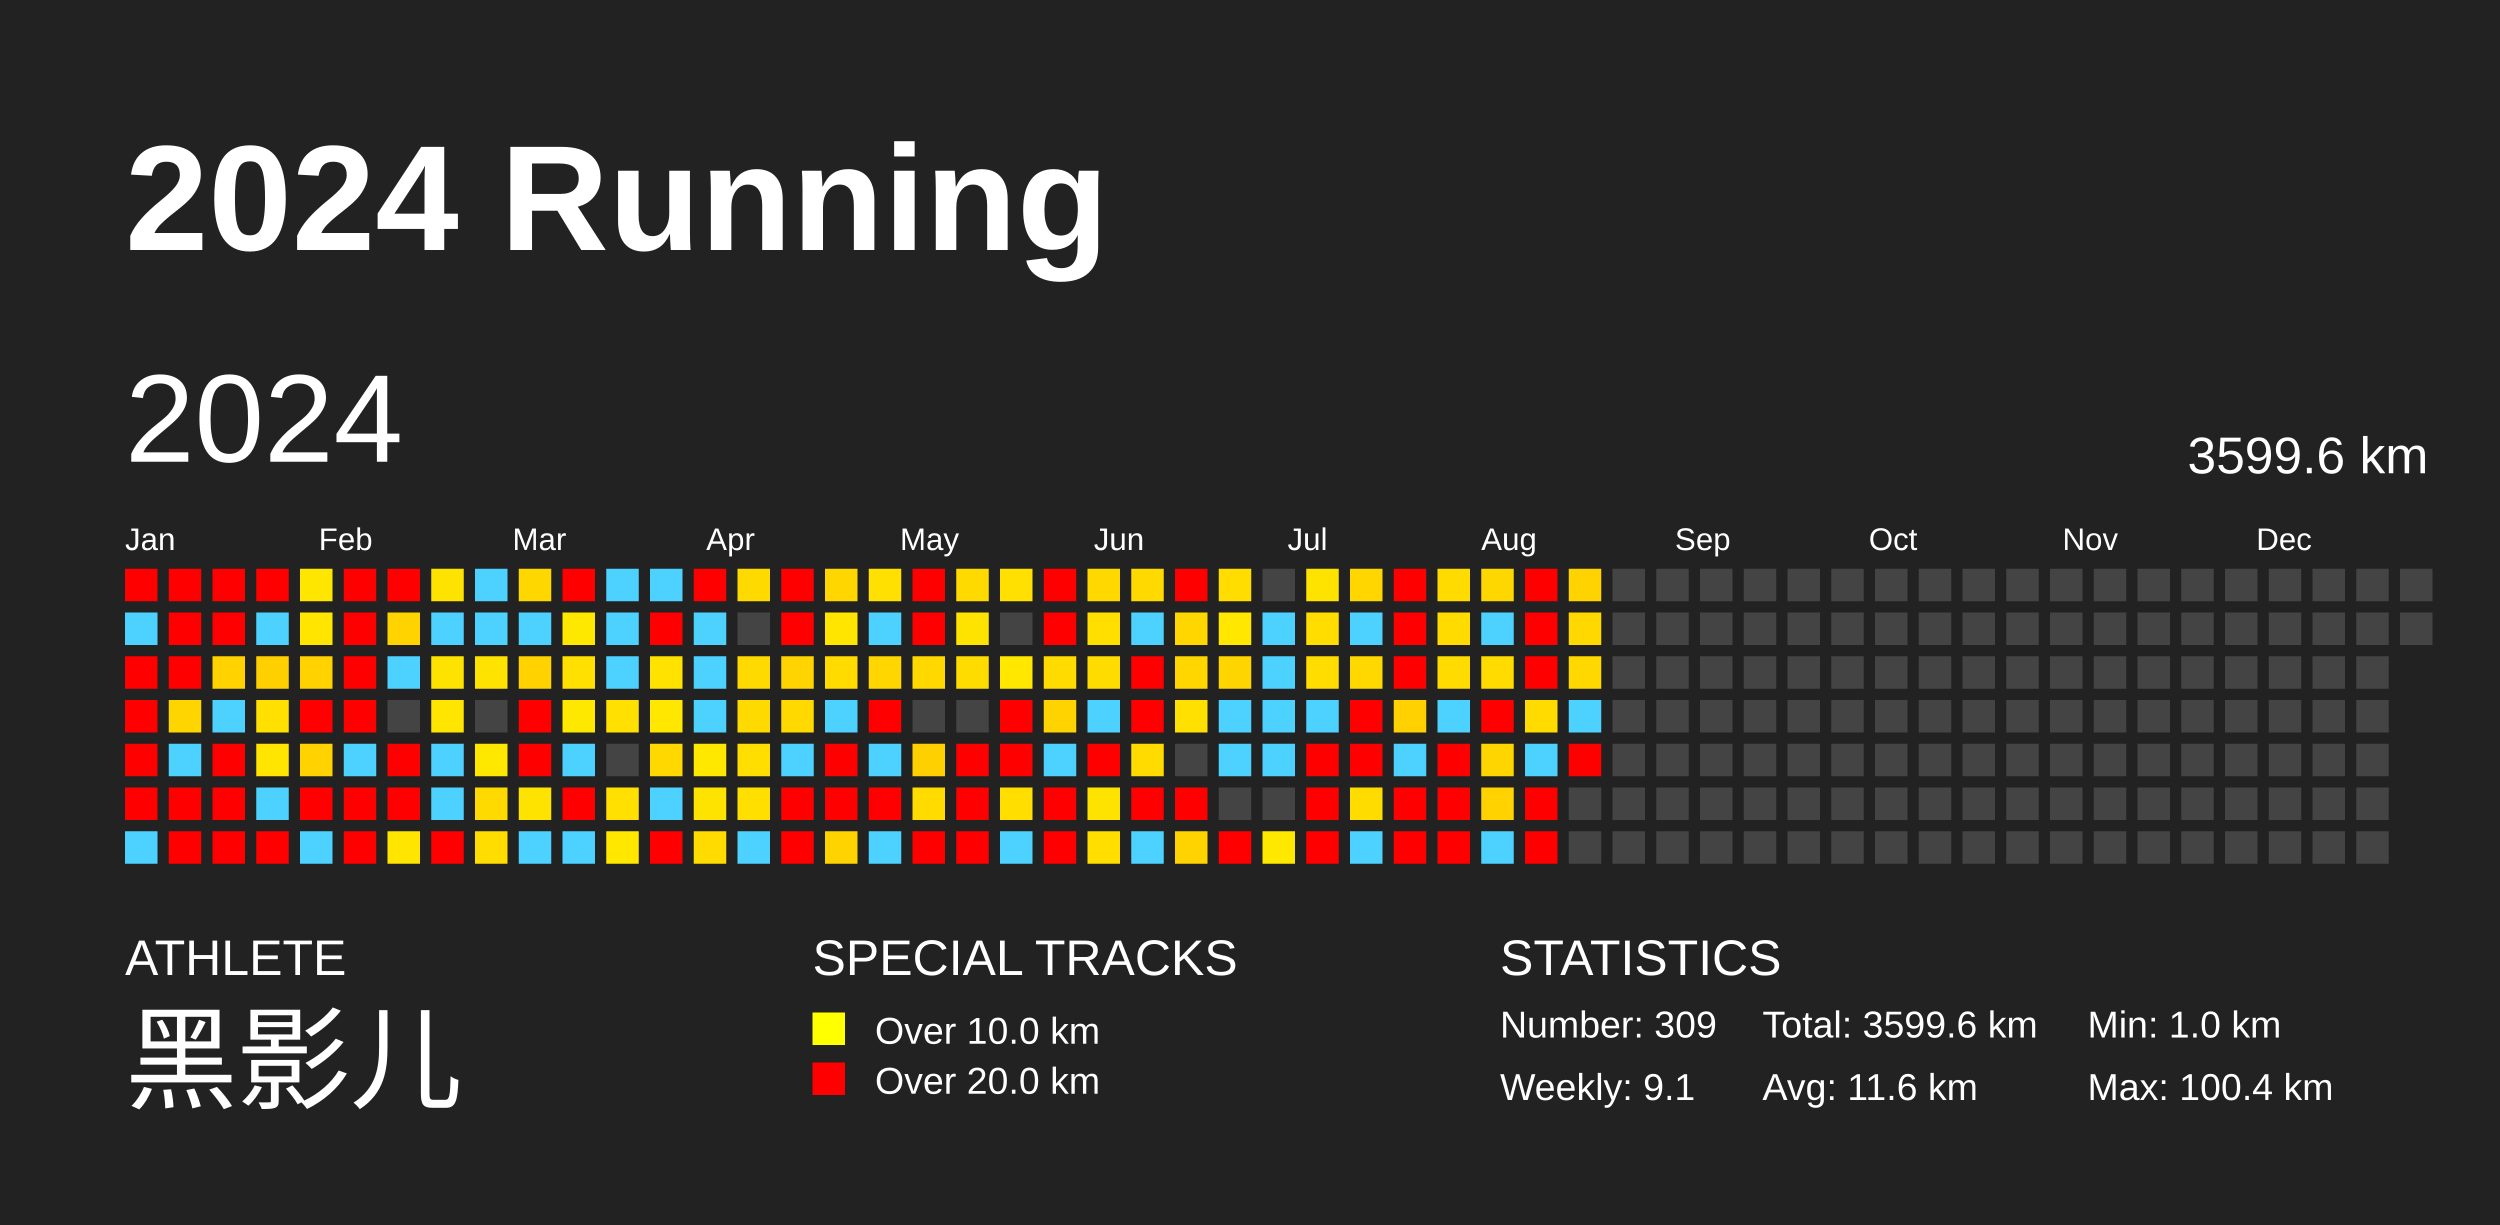
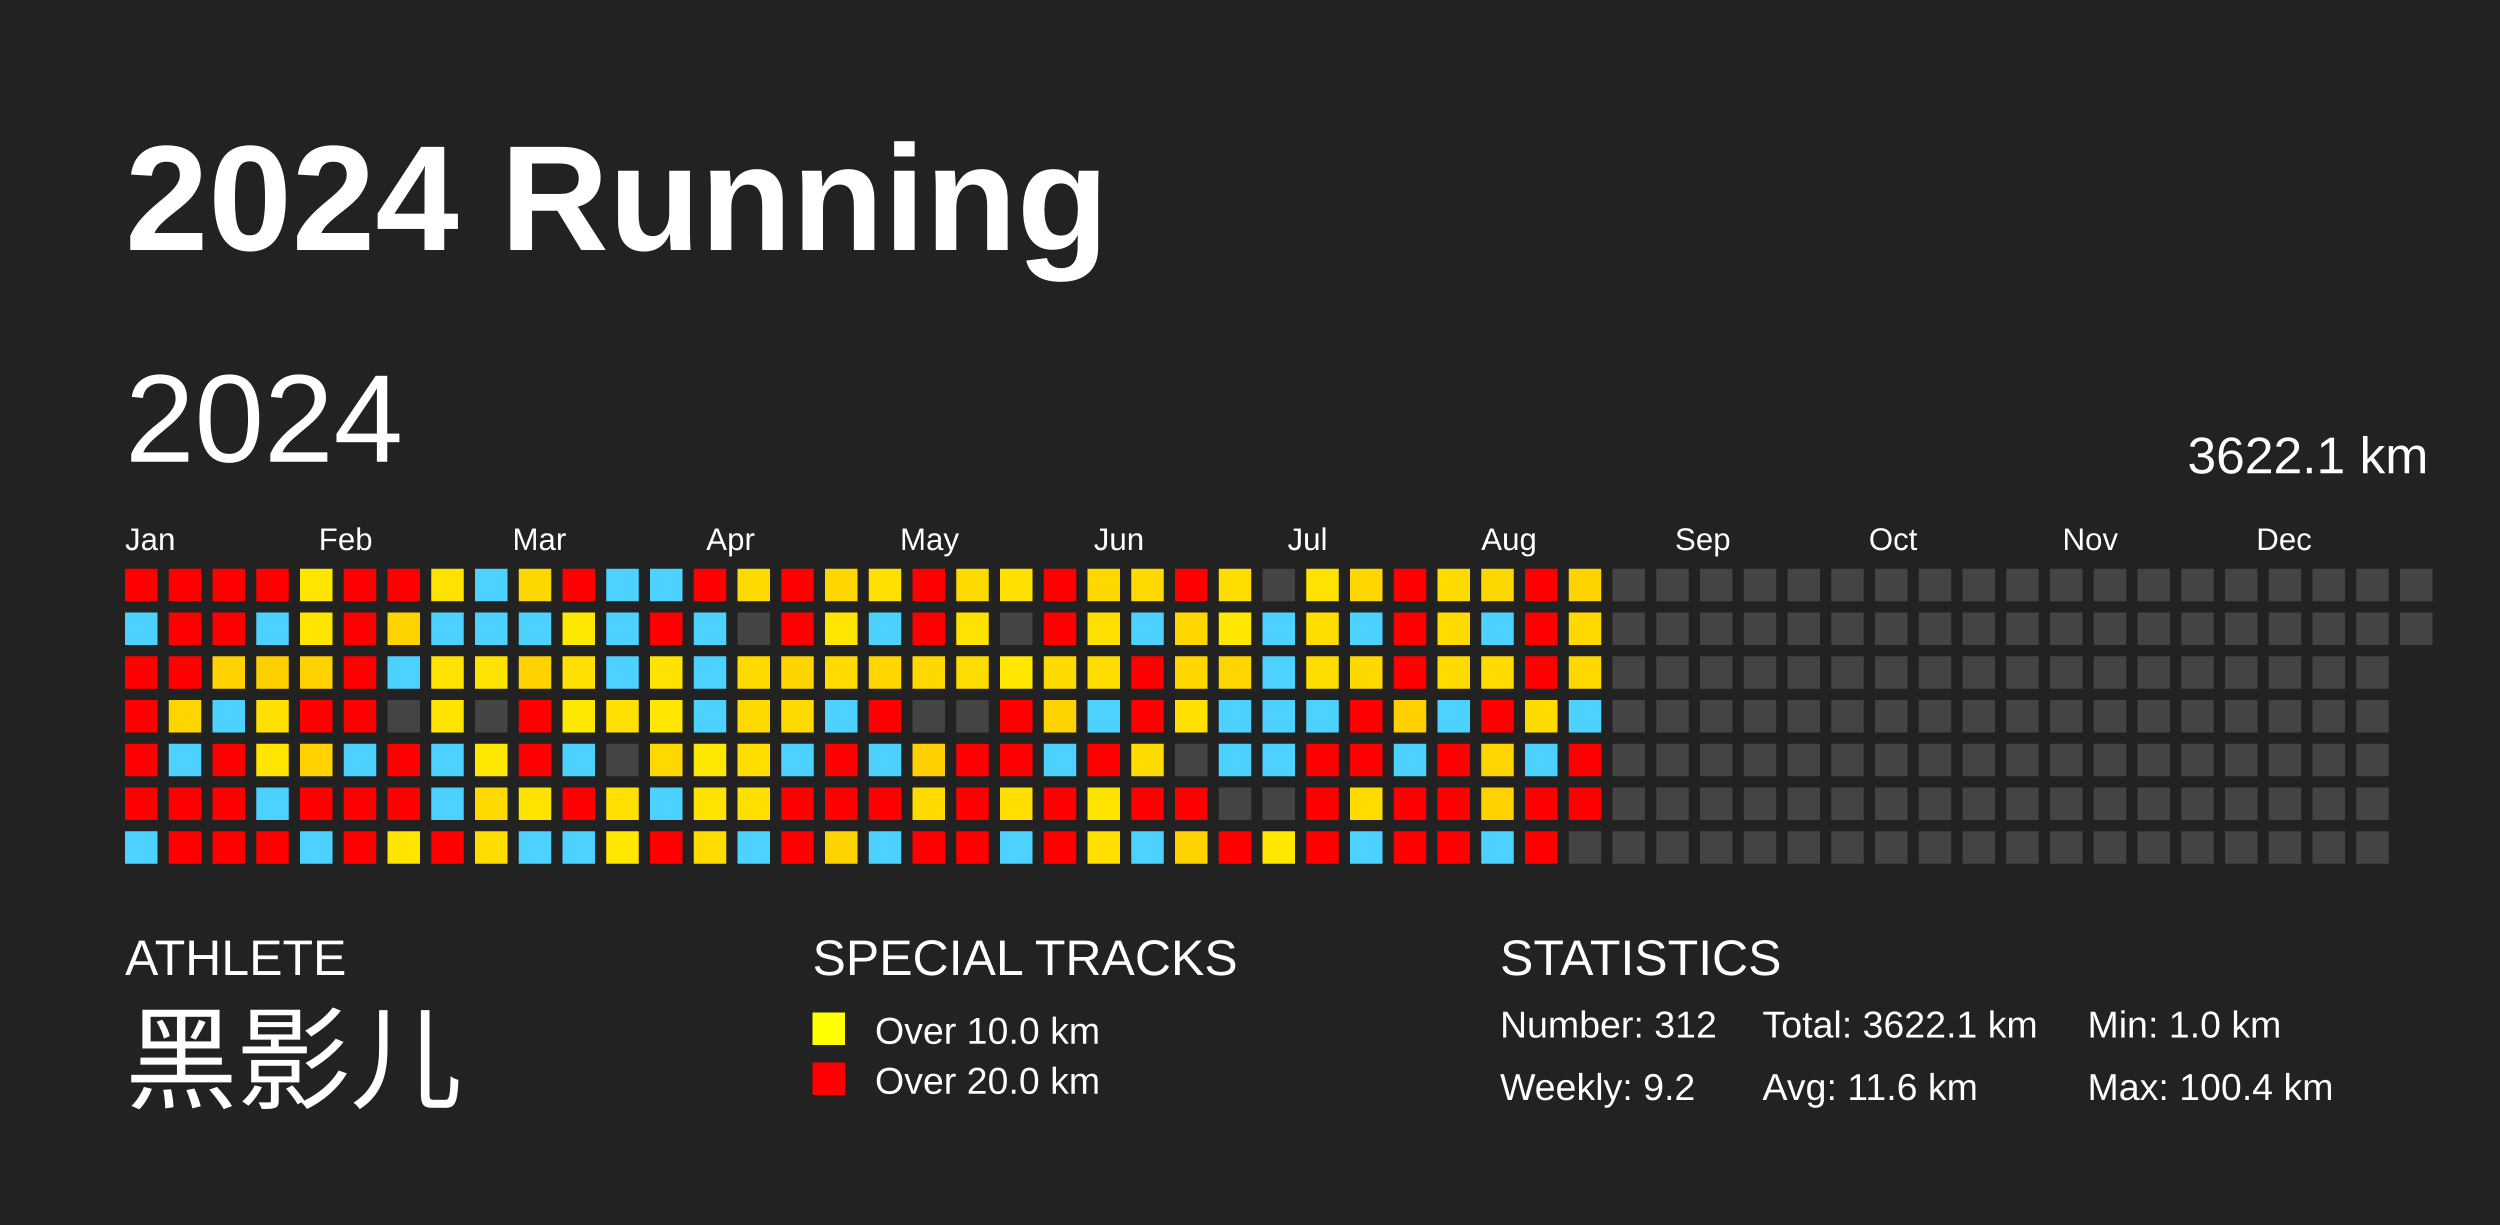
<svg xmlns="http://www.w3.org/2000/svg" baseProfile="full" height="98mm" version="1.1" viewBox="0,0,200,98" width="200mm">
  <defs />
  <rect fill="#222222" height="98" width="200" x="0" y="0" />
  <text fill="#FFFFFF" style="font-size:12px; font-family:Arial; font-weight:bold;" x="10" y="20">2024 Running</text>
  <text fill="#FFFFFF" style="font-size:4px; font-family:Arial" x="10" y="78">ATHLETE</text>
  <text fill="#FFFFFF" style="font-size:9px; font-family:Arial" x="10" y="88">黑影儿</text>
  <text fill="#FFFFFF" style="font-size:4px; font-family:Arial" x="65" y="78">SPECIAL TRACKS</text>
  <rect fill="yellow" height="2.6" width="2.6" x="65" y="81" />
  <text fill="#FFFFFF" style="font-size:3px; font-family:Arial" x="70" y="83.5">Over 10.0 km</text>
  <rect fill="red" height="2.6" width="2.6" x="65" y="85" />
  <text fill="#FFFFFF" style="font-size:3px; font-family:Arial" x="70" y="87.5">Over 20.0 km</text>
  <text fill="#FFFFFF" style="font-size:4px; font-family:Arial" x="120" y="78">STATISTICS</text>
-   <text fill="#FFFFFF" style="font-size:3px; font-family:Arial" x="120" y="83">Number: 309</text>
-   <text fill="#FFFFFF" style="font-size:3px; font-family:Arial" x="120" y="88">Weekly: 9.1</text>
-   <text fill="#FFFFFF" style="font-size:3px; font-family:Arial" x="141" y="83">Total: 3599.6 km</text>
+   <text fill="#FFFFFF" style="font-size:3px; font-family:Arial" x="120" y="83">Number: 312</text>
+   <text fill="#FFFFFF" style="font-size:3px; font-family:Arial" x="120" y="88">Weekly: 9.2</text>
+   <text fill="#FFFFFF" style="font-size:3px; font-family:Arial" x="141" y="83">Total: 3622.1 km</text>
  <text fill="#FFFFFF" style="font-size:3px; font-family:Arial" x="141" y="88">Avg: 11.6 km</text>
  <text fill="#FFFFFF" style="font-size:3px; font-family:Arial" x="167" y="83">Min: 1.0 km</text>
  <text fill="#FFFFFF" style="font-size:3px; font-family:Arial" x="167" y="88">Max: 100.4 km</text>
  <text dominant-baseline="hanging" fill="#FFFFFF" style="font-size:10.0px; font-family:Arial;" x="10" y="30">2024</text>
-   <text dominant-baseline="hanging" fill="#FFFFFF" style="font-size:4.125px; font-family:Arial;" x="175" y="35">3599.6 km</text>
+   <text dominant-baseline="hanging" fill="#FFFFFF" style="font-size:4.125px; font-family:Arial;" x="175" y="35">3622.1 km</text>
  <text fill="#FFFFFF" style="font-size:2.5px; font-family:Arial" x="10.0" y="44">Jan</text>
  <text fill="#FFFFFF" style="font-size:2.5px; font-family:Arial" x="25.5" y="44">Feb</text>
  <text fill="#FFFFFF" style="font-size:2.5px; font-family:Arial" x="41.0" y="44">Mar</text>
  <text fill="#FFFFFF" style="font-size:2.5px; font-family:Arial" x="56.5" y="44">Apr</text>
  <text fill="#FFFFFF" style="font-size:2.5px; font-family:Arial" x="72.0" y="44">May</text>
  <text fill="#FFFFFF" style="font-size:2.5px; font-family:Arial" x="87.5" y="44">Jun</text>
  <text fill="#FFFFFF" style="font-size:2.5px; font-family:Arial" x="103.0" y="44">Jul</text>
  <text fill="#FFFFFF" style="font-size:2.5px; font-family:Arial" x="118.5" y="44">Aug</text>
  <text fill="#FFFFFF" style="font-size:2.5px; font-family:Arial" x="134.0" y="44">Sep</text>
  <text fill="#FFFFFF" style="font-size:2.5px; font-family:Arial" x="149.5" y="44">Oct</text>
  <text fill="#FFFFFF" style="font-size:2.5px; font-family:Arial" x="165.0" y="44">Nov</text>
  <text fill="#FFFFFF" style="font-size:2.5px; font-family:Arial" x="180.5" y="44">Dec</text>
  <rect fill="red" height="2.6" width="2.6" x="10.0" y="45.5" />
  <rect fill="#4dd2ff" height="2.6" width="2.6" x="10.0" y="49.0" />
  <rect fill="red" height="2.6" width="2.6" x="10.0" y="52.5" />
  <rect fill="red" height="2.6" width="2.6" x="10.0" y="56.0" />
  <rect fill="red" height="2.6" width="2.6" x="10.0" y="59.5" />
  <rect fill="red" height="2.6" width="2.6" x="10.0" y="63.0" />
  <rect fill="#4dd2ff" height="2.6" width="2.6" x="10.0" y="66.5" />
  <rect fill="red" height="2.6" width="2.6" x="13.5" y="45.5" />
  <rect fill="red" height="2.6" width="2.6" x="13.5" y="49.0" />
  <rect fill="red" height="2.6" width="2.6" x="13.5" y="52.5" />
  <rect fill="#ffd500" height="2.6" width="2.6" x="13.5" y="56.0" />
  <rect fill="#4dd2ff" height="2.6" width="2.6" x="13.5" y="59.5" />
  <rect fill="red" height="2.6" width="2.6" x="13.5" y="63.0" />
  <rect fill="red" height="2.6" width="2.6" x="13.5" y="66.5" />
  <rect fill="red" height="2.6" width="2.6" x="17.0" y="45.5" />
  <rect fill="red" height="2.6" width="2.6" x="17.0" y="49.0" />
  <rect fill="#ffd200" height="2.6" width="2.6" x="17.0" y="52.5" />
  <rect fill="#4dd2ff" height="2.6" width="2.6" x="17.0" y="56.0" />
  <rect fill="red" height="2.6" width="2.6" x="17.0" y="59.5" />
  <rect fill="red" height="2.6" width="2.6" x="17.0" y="63.0" />
  <rect fill="red" height="2.6" width="2.6" x="17.0" y="66.5" />
  <rect fill="red" height="2.6" width="2.6" x="20.5" y="45.5" />
  <rect fill="#4dd2ff" height="2.6" width="2.6" x="20.5" y="49.0" />
  <rect fill="#ffd000" height="2.6" width="2.6" x="20.5" y="52.5" />
  <rect fill="#ffe000" height="2.6" width="2.6" x="20.5" y="56.0" />
  <rect fill="#ffe500" height="2.6" width="2.6" x="20.5" y="59.5" />
  <rect fill="#4dd2ff" height="2.6" width="2.6" x="20.5" y="63.0" />
  <rect fill="red" height="2.6" width="2.6" x="20.5" y="66.5" />
  <rect fill="#ffe600" height="2.6" width="2.6" x="24.0" y="45.5" />
  <rect fill="#ffe500" height="2.6" width="2.6" x="24.0" y="49.0" />
  <rect fill="#ffd200" height="2.6" width="2.6" x="24.0" y="52.5" />
  <rect fill="red" height="2.6" width="2.6" x="24.0" y="56.0" />
  <rect fill="#ffd200" height="2.6" width="2.6" x="24.0" y="59.5" />
  <rect fill="red" height="2.6" width="2.6" x="24.0" y="63.0" />
  <rect fill="#4dd2ff" height="2.6" width="2.6" x="24.0" y="66.5" />
  <rect fill="red" height="2.6" width="2.6" x="27.5" y="45.5" />
  <rect fill="red" height="2.6" width="2.6" x="27.5" y="49.0" />
  <rect fill="red" height="2.6" width="2.6" x="27.5" y="52.5" />
  <rect fill="red" height="2.6" width="2.6" x="27.5" y="56.0" />
  <rect fill="#4dd2ff" height="2.6" width="2.6" x="27.5" y="59.5" />
  <rect fill="red" height="2.6" width="2.6" x="27.5" y="63.0" />
  <rect fill="red" height="2.6" width="2.6" x="27.5" y="66.5" />
  <rect fill="red" height="2.6" width="2.6" x="31.0" y="45.5" />
  <rect fill="#ffd300" height="2.6" width="2.6" x="31.0" y="49.0" />
  <rect fill="#4dd2ff" height="2.6" width="2.6" x="31.0" y="52.5" />
  <rect fill="#444444" height="2.6" width="2.6" x="31.0" y="56.0" />
  <rect fill="red" height="2.6" width="2.6" x="31.0" y="59.5" />
  <rect fill="red" height="2.6" width="2.6" x="31.0" y="63.0" />
  <rect fill="#ffe500" height="2.6" width="2.6" x="31.0" y="66.5" />
  <rect fill="#ffe300" height="2.6" width="2.6" x="34.5" y="45.5" />
  <rect fill="#4dd2ff" height="2.6" width="2.6" x="34.5" y="49.0" />
  <rect fill="#ffe300" height="2.6" width="2.6" x="34.5" y="52.5" />
  <rect fill="#ffe500" height="2.6" width="2.6" x="34.5" y="56.0" />
  <rect fill="#4dd2ff" height="2.6" width="2.6" x="34.5" y="59.5" />
  <rect fill="#4dd2ff" height="2.6" width="2.6" x="34.5" y="63.0" />
  <rect fill="red" height="2.6" width="2.6" x="34.5" y="66.5" />
  <rect fill="#4dd2ff" height="2.6" width="2.6" x="38.0" y="45.5" />
  <rect fill="#4dd2ff" height="2.6" width="2.6" x="38.0" y="49.0" />
  <rect fill="#ffe300" height="2.6" width="2.6" x="38.0" y="52.5" />
  <rect fill="#444444" height="2.6" width="2.6" x="38.0" y="56.0" />
  <rect fill="#ffe800" height="2.6" width="2.6" x="38.0" y="59.5" />
  <rect fill="#ffda00" height="2.6" width="2.6" x="38.0" y="63.0" />
  <rect fill="#ffdd00" height="2.6" width="2.6" x="38.0" y="66.5" />
  <rect fill="#ffd700" height="2.6" width="2.6" x="41.5" y="45.5" />
  <rect fill="#4dd2ff" height="2.6" width="2.6" x="41.5" y="49.0" />
  <rect fill="#ffd200" height="2.6" width="2.6" x="41.5" y="52.5" />
  <rect fill="red" height="2.6" width="2.6" x="41.5" y="56.0" />
  <rect fill="red" height="2.6" width="2.6" x="41.5" y="59.5" />
  <rect fill="#ffe300" height="2.6" width="2.6" x="41.5" y="63.0" />
  <rect fill="#4dd2ff" height="2.6" width="2.6" x="41.5" y="66.5" />
  <rect fill="red" height="2.6" width="2.6" x="45.0" y="45.5" />
  <rect fill="#ffe800" height="2.6" width="2.6" x="45.0" y="49.0" />
  <rect fill="#ffe000" height="2.6" width="2.6" x="45.0" y="52.5" />
  <rect fill="#ffe800" height="2.6" width="2.6" x="45.0" y="56.0" />
  <rect fill="#4dd2ff" height="2.6" width="2.6" x="45.0" y="59.5" />
  <rect fill="red" height="2.6" width="2.6" x="45.0" y="63.0" />
  <rect fill="#4dd2ff" height="2.6" width="2.6" x="45.0" y="66.5" />
  <rect fill="#4dd2ff" height="2.6" width="2.6" x="48.5" y="45.5" />
  <rect fill="#4dd2ff" height="2.6" width="2.6" x="48.5" y="49.0" />
  <rect fill="#4dd2ff" height="2.6" width="2.6" x="48.5" y="52.5" />
  <rect fill="#ffe000" height="2.6" width="2.6" x="48.5" y="56.0" />
  <rect fill="#444444" height="2.6" width="2.6" x="48.5" y="59.5" />
  <rect fill="#ffe000" height="2.6" width="2.6" x="48.5" y="63.0" />
  <rect fill="#ffe700" height="2.6" width="2.6" x="48.5" y="66.5" />
  <rect fill="#4dd2ff" height="2.6" width="2.6" x="52.0" y="45.5" />
  <rect fill="red" height="2.6" width="2.6" x="52.0" y="49.0" />
  <rect fill="#ffe200" height="2.6" width="2.6" x="52.0" y="52.5" />
  <rect fill="#ffe700" height="2.6" width="2.6" x="52.0" y="56.0" />
  <rect fill="#ffd800" height="2.6" width="2.6" x="52.0" y="59.5" />
  <rect fill="#4dd2ff" height="2.6" width="2.6" x="52.0" y="63.0" />
  <rect fill="red" height="2.6" width="2.6" x="52.0" y="66.5" />
  <rect fill="red" height="2.6" width="2.6" x="55.5" y="45.5" />
  <rect fill="#4dd2ff" height="2.6" width="2.6" x="55.5" y="49.0" />
  <rect fill="#4dd2ff" height="2.6" width="2.6" x="55.5" y="52.5" />
  <rect fill="#4dd2ff" height="2.6" width="2.6" x="55.5" y="56.0" />
  <rect fill="#ffe800" height="2.6" width="2.6" x="55.5" y="59.5" />
  <rect fill="#ffe300" height="2.6" width="2.6" x="55.5" y="63.0" />
  <rect fill="#ffdb00" height="2.6" width="2.6" x="55.5" y="66.5" />
  <rect fill="#ffda00" height="2.6" width="2.6" x="59.0" y="45.5" />
  <rect fill="#444444" height="2.6" width="2.6" x="59.0" y="49.0" />
  <rect fill="#ffda00" height="2.6" width="2.6" x="59.0" y="52.5" />
  <rect fill="#ffda00" height="2.6" width="2.6" x="59.0" y="56.0" />
  <rect fill="#ffde00" height="2.6" width="2.6" x="59.0" y="59.5" />
  <rect fill="#ffdf00" height="2.6" width="2.6" x="59.0" y="63.0" />
  <rect fill="#4dd2ff" height="2.6" width="2.6" x="59.0" y="66.5" />
  <rect fill="red" height="2.6" width="2.6" x="62.5" y="45.5" />
  <rect fill="red" height="2.6" width="2.6" x="62.5" y="49.0" />
  <rect fill="#ffd400" height="2.6" width="2.6" x="62.5" y="52.5" />
  <rect fill="#ffd900" height="2.6" width="2.6" x="62.5" y="56.0" />
  <rect fill="#4dd2ff" height="2.6" width="2.6" x="62.5" y="59.5" />
  <rect fill="red" height="2.6" width="2.6" x="62.5" y="63.0" />
  <rect fill="red" height="2.6" width="2.6" x="62.5" y="66.5" />
  <rect fill="#ffd600" height="2.6" width="2.6" x="66.0" y="45.5" />
  <rect fill="#ffe500" height="2.6" width="2.6" x="66.0" y="49.0" />
  <rect fill="#ffdb00" height="2.6" width="2.6" x="66.0" y="52.5" />
  <rect fill="#4dd2ff" height="2.6" width="2.6" x="66.0" y="56.0" />
  <rect fill="red" height="2.6" width="2.6" x="66.0" y="59.5" />
  <rect fill="red" height="2.6" width="2.6" x="66.0" y="63.0" />
  <rect fill="#ffd300" height="2.6" width="2.6" x="66.0" y="66.5" />
  <rect fill="#ffe000" height="2.6" width="2.6" x="69.5" y="45.5" />
  <rect fill="#4dd2ff" height="2.6" width="2.6" x="69.5" y="49.0" />
  <rect fill="#ffd600" height="2.6" width="2.6" x="69.5" y="52.5" />
  <rect fill="red" height="2.6" width="2.6" x="69.5" y="56.0" />
  <rect fill="#4dd2ff" height="2.6" width="2.6" x="69.5" y="59.5" />
  <rect fill="red" height="2.6" width="2.6" x="69.5" y="63.0" />
  <rect fill="#4dd2ff" height="2.6" width="2.6" x="69.5" y="66.5" />
  <rect fill="red" height="2.6" width="2.6" x="73.0" y="45.5" />
  <rect fill="red" height="2.6" width="2.6" x="73.0" y="49.0" />
  <rect fill="#ffd800" height="2.6" width="2.6" x="73.0" y="52.5" />
  <rect fill="#444444" height="2.6" width="2.6" x="73.0" y="56.0" />
  <rect fill="#ffd000" height="2.6" width="2.6" x="73.0" y="59.5" />
  <rect fill="#ffdb00" height="2.6" width="2.6" x="73.0" y="63.0" />
  <rect fill="red" height="2.6" width="2.6" x="73.0" y="66.5" />
  <rect fill="#ffda00" height="2.6" width="2.6" x="76.5" y="45.5" />
  <rect fill="#ffe300" height="2.6" width="2.6" x="76.5" y="49.0" />
  <rect fill="#ffdc00" height="2.6" width="2.6" x="76.5" y="52.5" />
  <rect fill="#444444" height="2.6" width="2.6" x="76.5" y="56.0" />
  <rect fill="red" height="2.6" width="2.6" x="76.5" y="59.5" />
  <rect fill="red" height="2.6" width="2.6" x="76.5" y="63.0" />
  <rect fill="red" height="2.6" width="2.6" x="76.5" y="66.5" />
  <rect fill="#ffe000" height="2.6" width="2.6" x="80.0" y="45.5" />
  <rect fill="#444444" height="2.6" width="2.6" x="80.0" y="49.0" />
  <rect fill="#ffe700" height="2.6" width="2.6" x="80.0" y="52.5" />
  <rect fill="red" height="2.6" width="2.6" x="80.0" y="56.0" />
  <rect fill="red" height="2.6" width="2.6" x="80.0" y="59.5" />
  <rect fill="#ffde00" height="2.6" width="2.6" x="80.0" y="63.0" />
  <rect fill="#4dd2ff" height="2.6" width="2.6" x="80.0" y="66.5" />
  <rect fill="red" height="2.6" width="2.6" x="83.5" y="45.5" />
  <rect fill="red" height="2.6" width="2.6" x="83.5" y="49.0" />
  <rect fill="#ffdb00" height="2.6" width="2.6" x="83.5" y="52.5" />
  <rect fill="#ffd300" height="2.6" width="2.6" x="83.5" y="56.0" />
  <rect fill="#4dd2ff" height="2.6" width="2.6" x="83.5" y="59.5" />
  <rect fill="red" height="2.6" width="2.6" x="83.5" y="63.0" />
  <rect fill="red" height="2.6" width="2.6" x="83.5" y="66.5" />
  <rect fill="#ffd800" height="2.6" width="2.6" x="87.0" y="45.5" />
  <rect fill="#ffdf00" height="2.6" width="2.6" x="87.0" y="49.0" />
  <rect fill="#ffdc00" height="2.6" width="2.6" x="87.0" y="52.5" />
  <rect fill="#4dd2ff" height="2.6" width="2.6" x="87.0" y="56.0" />
  <rect fill="red" height="2.6" width="2.6" x="87.0" y="59.5" />
  <rect fill="#ffe300" height="2.6" width="2.6" x="87.0" y="63.0" />
  <rect fill="#ffde00" height="2.6" width="2.6" x="87.0" y="66.5" />
  <rect fill="#ffd900" height="2.6" width="2.6" x="90.5" y="45.5" />
  <rect fill="#4dd2ff" height="2.6" width="2.6" x="90.5" y="49.0" />
  <rect fill="red" height="2.6" width="2.6" x="90.5" y="52.5" />
  <rect fill="red" height="2.6" width="2.6" x="90.5" y="56.0" />
  <rect fill="#ffdb00" height="2.6" width="2.6" x="90.5" y="59.5" />
  <rect fill="red" height="2.6" width="2.6" x="90.5" y="63.0" />
  <rect fill="#4dd2ff" height="2.6" width="2.6" x="90.5" y="66.5" />
  <rect fill="red" height="2.6" width="2.6" x="94.0" y="45.5" />
  <rect fill="#ffd600" height="2.6" width="2.6" x="94.0" y="49.0" />
  <rect fill="#ffd600" height="2.6" width="2.6" x="94.0" y="52.5" />
  <rect fill="#ffe000" height="2.6" width="2.6" x="94.0" y="56.0" />
  <rect fill="#444444" height="2.6" width="2.6" x="94.0" y="59.5" />
  <rect fill="red" height="2.6" width="2.6" x="94.0" y="63.0" />
  <rect fill="#ffd300" height="2.6" width="2.6" x="94.0" y="66.5" />
  <rect fill="#ffdd00" height="2.6" width="2.6" x="97.5" y="45.5" />
  <rect fill="#ffe700" height="2.6" width="2.6" x="97.5" y="49.0" />
  <rect fill="#ffd500" height="2.6" width="2.6" x="97.5" y="52.5" />
  <rect fill="#4dd2ff" height="2.6" width="2.6" x="97.5" y="56.0" />
  <rect fill="#4dd2ff" height="2.6" width="2.6" x="97.5" y="59.5" />
  <rect fill="#444444" height="2.6" width="2.6" x="97.5" y="63.0" />
  <rect fill="red" height="2.6" width="2.6" x="97.5" y="66.5" />
  <rect fill="#444444" height="2.6" width="2.6" x="101.0" y="45.5" />
  <rect fill="#4dd2ff" height="2.6" width="2.6" x="101.0" y="49.0" />
  <rect fill="#4dd2ff" height="2.6" width="2.6" x="101.0" y="52.5" />
  <rect fill="#4dd2ff" height="2.6" width="2.6" x="101.0" y="56.0" />
  <rect fill="#4dd2ff" height="2.6" width="2.6" x="101.0" y="59.5" />
  <rect fill="#444444" height="2.6" width="2.6" x="101.0" y="63.0" />
  <rect fill="#ffe800" height="2.6" width="2.6" x="101.0" y="66.5" />
  <rect fill="#ffe300" height="2.6" width="2.6" x="104.5" y="45.5" />
  <rect fill="#ffdd00" height="2.6" width="2.6" x="104.5" y="49.0" />
  <rect fill="#ffdd00" height="2.6" width="2.6" x="104.5" y="52.5" />
  <rect fill="#4dd2ff" height="2.6" width="2.6" x="104.5" y="56.0" />
  <rect fill="red" height="2.6" width="2.6" x="104.5" y="59.5" />
  <rect fill="red" height="2.6" width="2.6" x="104.5" y="63.0" />
  <rect fill="red" height="2.6" width="2.6" x="104.5" y="66.5" />
  <rect fill="#ffd600" height="2.6" width="2.6" x="108.0" y="45.5" />
  <rect fill="#4dd2ff" height="2.6" width="2.6" x="108.0" y="49.0" />
  <rect fill="#ffd800" height="2.6" width="2.6" x="108.0" y="52.5" />
  <rect fill="red" height="2.6" width="2.6" x="108.0" y="56.0" />
  <rect fill="red" height="2.6" width="2.6" x="108.0" y="59.5" />
  <rect fill="#ffdc00" height="2.6" width="2.6" x="108.0" y="63.0" />
  <rect fill="#4dd2ff" height="2.6" width="2.6" x="108.0" y="66.5" />
  <rect fill="red" height="2.6" width="2.6" x="111.5" y="45.5" />
  <rect fill="red" height="2.6" width="2.6" x="111.5" y="49.0" />
  <rect fill="red" height="2.6" width="2.6" x="111.5" y="52.5" />
  <rect fill="#ffd100" height="2.6" width="2.6" x="111.5" y="56.0" />
  <rect fill="#4dd2ff" height="2.6" width="2.6" x="111.5" y="59.5" />
  <rect fill="red" height="2.6" width="2.6" x="111.5" y="63.0" />
  <rect fill="red" height="2.6" width="2.6" x="111.5" y="66.5" />
  <rect fill="#ffdb00" height="2.6" width="2.6" x="115.0" y="45.5" />
  <rect fill="#ffdb00" height="2.6" width="2.6" x="115.0" y="49.0" />
  <rect fill="#ffdb00" height="2.6" width="2.6" x="115.0" y="52.5" />
  <rect fill="#4dd2ff" height="2.6" width="2.6" x="115.0" y="56.0" />
  <rect fill="red" height="2.6" width="2.6" x="115.0" y="59.5" />
  <rect fill="red" height="2.6" width="2.6" x="115.0" y="63.0" />
  <rect fill="red" height="2.6" width="2.6" x="115.0" y="66.5" />
  <rect fill="#ffd700" height="2.6" width="2.6" x="118.5" y="45.5" />
  <rect fill="#4dd2ff" height="2.6" width="2.6" x="118.5" y="49.0" />
  <rect fill="#ffdb00" height="2.6" width="2.6" x="118.5" y="52.5" />
  <rect fill="red" height="2.6" width="2.6" x="118.5" y="56.0" />
  <rect fill="#ffd500" height="2.6" width="2.6" x="118.5" y="59.5" />
  <rect fill="#ffd200" height="2.6" width="2.6" x="118.5" y="63.0" />
  <rect fill="#4dd2ff" height="2.6" width="2.6" x="118.5" y="66.5" />
  <rect fill="red" height="2.6" width="2.6" x="122.0" y="45.5" />
  <rect fill="red" height="2.6" width="2.6" x="122.0" y="49.0" />
  <rect fill="red" height="2.6" width="2.6" x="122.0" y="52.5" />
  <rect fill="#ffdb00" height="2.6" width="2.6" x="122.0" y="56.0" />
  <rect fill="#4dd2ff" height="2.6" width="2.6" x="122.0" y="59.5" />
  <rect fill="red" height="2.6" width="2.6" x="122.0" y="63.0" />
  <rect fill="red" height="2.6" width="2.6" x="122.0" y="66.5" />
  <rect fill="#ffd300" height="2.6" width="2.6" x="125.5" y="45.5" />
  <rect fill="#ffd800" height="2.6" width="2.6" x="125.5" y="49.0" />
  <rect fill="#ffd800" height="2.6" width="2.6" x="125.5" y="52.5" />
  <rect fill="#4dd2ff" height="2.6" width="2.6" x="125.5" y="56.0" />
  <rect fill="red" height="2.6" width="2.6" x="125.5" y="59.5" />
-   <rect fill="#444444" height="2.6" width="2.6" x="125.5" y="63.0" />
+   <rect fill="red" height="2.6" width="2.6" x="125.5" y="63.0" />
  <rect fill="#444444" height="2.6" width="2.6" x="125.5" y="66.5" />
  <rect fill="#444444" height="2.6" width="2.6" x="129.0" y="45.5" />
  <rect fill="#444444" height="2.6" width="2.6" x="129.0" y="49.0" />
  <rect fill="#444444" height="2.6" width="2.6" x="129.0" y="52.5" />
  <rect fill="#444444" height="2.6" width="2.6" x="129.0" y="56.0" />
  <rect fill="#444444" height="2.6" width="2.6" x="129.0" y="59.5" />
  <rect fill="#444444" height="2.6" width="2.6" x="129.0" y="63.0" />
  <rect fill="#444444" height="2.6" width="2.6" x="129.0" y="66.5" />
  <rect fill="#444444" height="2.6" width="2.6" x="132.5" y="45.5" />
  <rect fill="#444444" height="2.6" width="2.6" x="132.5" y="49.0" />
  <rect fill="#444444" height="2.6" width="2.6" x="132.5" y="52.5" />
  <rect fill="#444444" height="2.6" width="2.6" x="132.5" y="56.0" />
  <rect fill="#444444" height="2.6" width="2.6" x="132.5" y="59.5" />
  <rect fill="#444444" height="2.6" width="2.6" x="132.5" y="63.0" />
  <rect fill="#444444" height="2.6" width="2.6" x="132.5" y="66.5" />
  <rect fill="#444444" height="2.6" width="2.6" x="136.0" y="45.5" />
  <rect fill="#444444" height="2.6" width="2.6" x="136.0" y="49.0" />
  <rect fill="#444444" height="2.6" width="2.6" x="136.0" y="52.5" />
  <rect fill="#444444" height="2.6" width="2.6" x="136.0" y="56.0" />
  <rect fill="#444444" height="2.6" width="2.6" x="136.0" y="59.5" />
  <rect fill="#444444" height="2.6" width="2.6" x="136.0" y="63.0" />
  <rect fill="#444444" height="2.6" width="2.6" x="136.0" y="66.5" />
  <rect fill="#444444" height="2.6" width="2.6" x="139.5" y="45.5" />
  <rect fill="#444444" height="2.6" width="2.6" x="139.5" y="49.0" />
  <rect fill="#444444" height="2.6" width="2.6" x="139.5" y="52.5" />
  <rect fill="#444444" height="2.6" width="2.6" x="139.5" y="56.0" />
  <rect fill="#444444" height="2.6" width="2.6" x="139.5" y="59.5" />
  <rect fill="#444444" height="2.6" width="2.6" x="139.5" y="63.0" />
  <rect fill="#444444" height="2.6" width="2.6" x="139.5" y="66.5" />
  <rect fill="#444444" height="2.6" width="2.6" x="143.0" y="45.5" />
  <rect fill="#444444" height="2.6" width="2.6" x="143.0" y="49.0" />
  <rect fill="#444444" height="2.6" width="2.6" x="143.0" y="52.5" />
  <rect fill="#444444" height="2.6" width="2.6" x="143.0" y="56.0" />
  <rect fill="#444444" height="2.6" width="2.6" x="143.0" y="59.5" />
  <rect fill="#444444" height="2.6" width="2.6" x="143.0" y="63.0" />
  <rect fill="#444444" height="2.6" width="2.6" x="143.0" y="66.5" />
  <rect fill="#444444" height="2.6" width="2.6" x="146.5" y="45.5" />
  <rect fill="#444444" height="2.6" width="2.6" x="146.5" y="49.0" />
  <rect fill="#444444" height="2.6" width="2.6" x="146.5" y="52.5" />
  <rect fill="#444444" height="2.6" width="2.6" x="146.5" y="56.0" />
  <rect fill="#444444" height="2.6" width="2.6" x="146.5" y="59.5" />
  <rect fill="#444444" height="2.6" width="2.6" x="146.5" y="63.0" />
  <rect fill="#444444" height="2.6" width="2.6" x="146.5" y="66.5" />
  <rect fill="#444444" height="2.6" width="2.6" x="150.0" y="45.5" />
  <rect fill="#444444" height="2.6" width="2.6" x="150.0" y="49.0" />
  <rect fill="#444444" height="2.6" width="2.6" x="150.0" y="52.5" />
  <rect fill="#444444" height="2.6" width="2.6" x="150.0" y="56.0" />
  <rect fill="#444444" height="2.6" width="2.6" x="150.0" y="59.5" />
  <rect fill="#444444" height="2.6" width="2.6" x="150.0" y="63.0" />
  <rect fill="#444444" height="2.6" width="2.6" x="150.0" y="66.5" />
  <rect fill="#444444" height="2.6" width="2.6" x="153.5" y="45.5" />
  <rect fill="#444444" height="2.6" width="2.6" x="153.5" y="49.0" />
  <rect fill="#444444" height="2.6" width="2.6" x="153.5" y="52.5" />
  <rect fill="#444444" height="2.6" width="2.6" x="153.5" y="56.0" />
  <rect fill="#444444" height="2.6" width="2.6" x="153.5" y="59.5" />
  <rect fill="#444444" height="2.6" width="2.6" x="153.5" y="63.0" />
  <rect fill="#444444" height="2.6" width="2.6" x="153.5" y="66.5" />
  <rect fill="#444444" height="2.6" width="2.6" x="157.0" y="45.5" />
  <rect fill="#444444" height="2.6" width="2.6" x="157.0" y="49.0" />
  <rect fill="#444444" height="2.6" width="2.6" x="157.0" y="52.5" />
  <rect fill="#444444" height="2.6" width="2.6" x="157.0" y="56.0" />
  <rect fill="#444444" height="2.6" width="2.6" x="157.0" y="59.5" />
  <rect fill="#444444" height="2.6" width="2.6" x="157.0" y="63.0" />
  <rect fill="#444444" height="2.6" width="2.6" x="157.0" y="66.5" />
  <rect fill="#444444" height="2.6" width="2.6" x="160.5" y="45.5" />
  <rect fill="#444444" height="2.6" width="2.6" x="160.5" y="49.0" />
  <rect fill="#444444" height="2.6" width="2.6" x="160.5" y="52.5" />
  <rect fill="#444444" height="2.6" width="2.6" x="160.5" y="56.0" />
  <rect fill="#444444" height="2.6" width="2.6" x="160.5" y="59.5" />
  <rect fill="#444444" height="2.6" width="2.6" x="160.5" y="63.0" />
  <rect fill="#444444" height="2.6" width="2.6" x="160.5" y="66.5" />
  <rect fill="#444444" height="2.6" width="2.6" x="164.0" y="45.5" />
  <rect fill="#444444" height="2.6" width="2.6" x="164.0" y="49.0" />
  <rect fill="#444444" height="2.6" width="2.6" x="164.0" y="52.5" />
  <rect fill="#444444" height="2.6" width="2.6" x="164.0" y="56.0" />
  <rect fill="#444444" height="2.6" width="2.6" x="164.0" y="59.5" />
  <rect fill="#444444" height="2.6" width="2.6" x="164.0" y="63.0" />
  <rect fill="#444444" height="2.6" width="2.6" x="164.0" y="66.5" />
  <rect fill="#444444" height="2.6" width="2.6" x="167.5" y="45.5" />
  <rect fill="#444444" height="2.6" width="2.6" x="167.5" y="49.0" />
  <rect fill="#444444" height="2.6" width="2.6" x="167.5" y="52.5" />
  <rect fill="#444444" height="2.6" width="2.6" x="167.5" y="56.0" />
  <rect fill="#444444" height="2.6" width="2.6" x="167.5" y="59.5" />
  <rect fill="#444444" height="2.6" width="2.6" x="167.5" y="63.0" />
  <rect fill="#444444" height="2.6" width="2.6" x="167.5" y="66.5" />
  <rect fill="#444444" height="2.6" width="2.6" x="171.0" y="45.5" />
  <rect fill="#444444" height="2.6" width="2.6" x="171.0" y="49.0" />
  <rect fill="#444444" height="2.6" width="2.6" x="171.0" y="52.5" />
  <rect fill="#444444" height="2.6" width="2.6" x="171.0" y="56.0" />
  <rect fill="#444444" height="2.6" width="2.6" x="171.0" y="59.5" />
  <rect fill="#444444" height="2.6" width="2.6" x="171.0" y="63.0" />
  <rect fill="#444444" height="2.6" width="2.6" x="171.0" y="66.5" />
  <rect fill="#444444" height="2.6" width="2.6" x="174.5" y="45.5" />
  <rect fill="#444444" height="2.6" width="2.6" x="174.5" y="49.0" />
  <rect fill="#444444" height="2.6" width="2.6" x="174.5" y="52.5" />
  <rect fill="#444444" height="2.6" width="2.6" x="174.5" y="56.0" />
  <rect fill="#444444" height="2.6" width="2.6" x="174.5" y="59.5" />
  <rect fill="#444444" height="2.6" width="2.6" x="174.5" y="63.0" />
  <rect fill="#444444" height="2.6" width="2.6" x="174.5" y="66.5" />
  <rect fill="#444444" height="2.6" width="2.6" x="178.0" y="45.5" />
  <rect fill="#444444" height="2.6" width="2.6" x="178.0" y="49.0" />
  <rect fill="#444444" height="2.6" width="2.6" x="178.0" y="52.5" />
  <rect fill="#444444" height="2.6" width="2.6" x="178.0" y="56.0" />
  <rect fill="#444444" height="2.6" width="2.6" x="178.0" y="59.5" />
  <rect fill="#444444" height="2.6" width="2.6" x="178.0" y="63.0" />
  <rect fill="#444444" height="2.6" width="2.6" x="178.0" y="66.5" />
  <rect fill="#444444" height="2.6" width="2.6" x="181.5" y="45.5" />
  <rect fill="#444444" height="2.6" width="2.6" x="181.5" y="49.0" />
  <rect fill="#444444" height="2.6" width="2.6" x="181.5" y="52.5" />
  <rect fill="#444444" height="2.6" width="2.6" x="181.5" y="56.0" />
  <rect fill="#444444" height="2.6" width="2.6" x="181.5" y="59.5" />
  <rect fill="#444444" height="2.6" width="2.6" x="181.5" y="63.0" />
  <rect fill="#444444" height="2.6" width="2.6" x="181.5" y="66.5" />
  <rect fill="#444444" height="2.6" width="2.6" x="185.0" y="45.5" />
  <rect fill="#444444" height="2.6" width="2.6" x="185.0" y="49.0" />
  <rect fill="#444444" height="2.6" width="2.6" x="185.0" y="52.5" />
  <rect fill="#444444" height="2.6" width="2.6" x="185.0" y="56.0" />
  <rect fill="#444444" height="2.6" width="2.6" x="185.0" y="59.5" />
  <rect fill="#444444" height="2.6" width="2.6" x="185.0" y="63.0" />
  <rect fill="#444444" height="2.6" width="2.6" x="185.0" y="66.5" />
  <rect fill="#444444" height="2.6" width="2.6" x="188.5" y="45.5" />
  <rect fill="#444444" height="2.6" width="2.6" x="188.5" y="49.0" />
  <rect fill="#444444" height="2.6" width="2.6" x="188.5" y="52.5" />
  <rect fill="#444444" height="2.6" width="2.6" x="188.5" y="56.0" />
  <rect fill="#444444" height="2.6" width="2.6" x="188.5" y="59.5" />
  <rect fill="#444444" height="2.6" width="2.6" x="188.5" y="63.0" />
  <rect fill="#444444" height="2.6" width="2.6" x="188.5" y="66.5" />
  <rect fill="#444444" height="2.6" width="2.6" x="192.0" y="45.5" />
  <rect fill="#444444" height="2.6" width="2.6" x="192.0" y="49.0" />
</svg>
